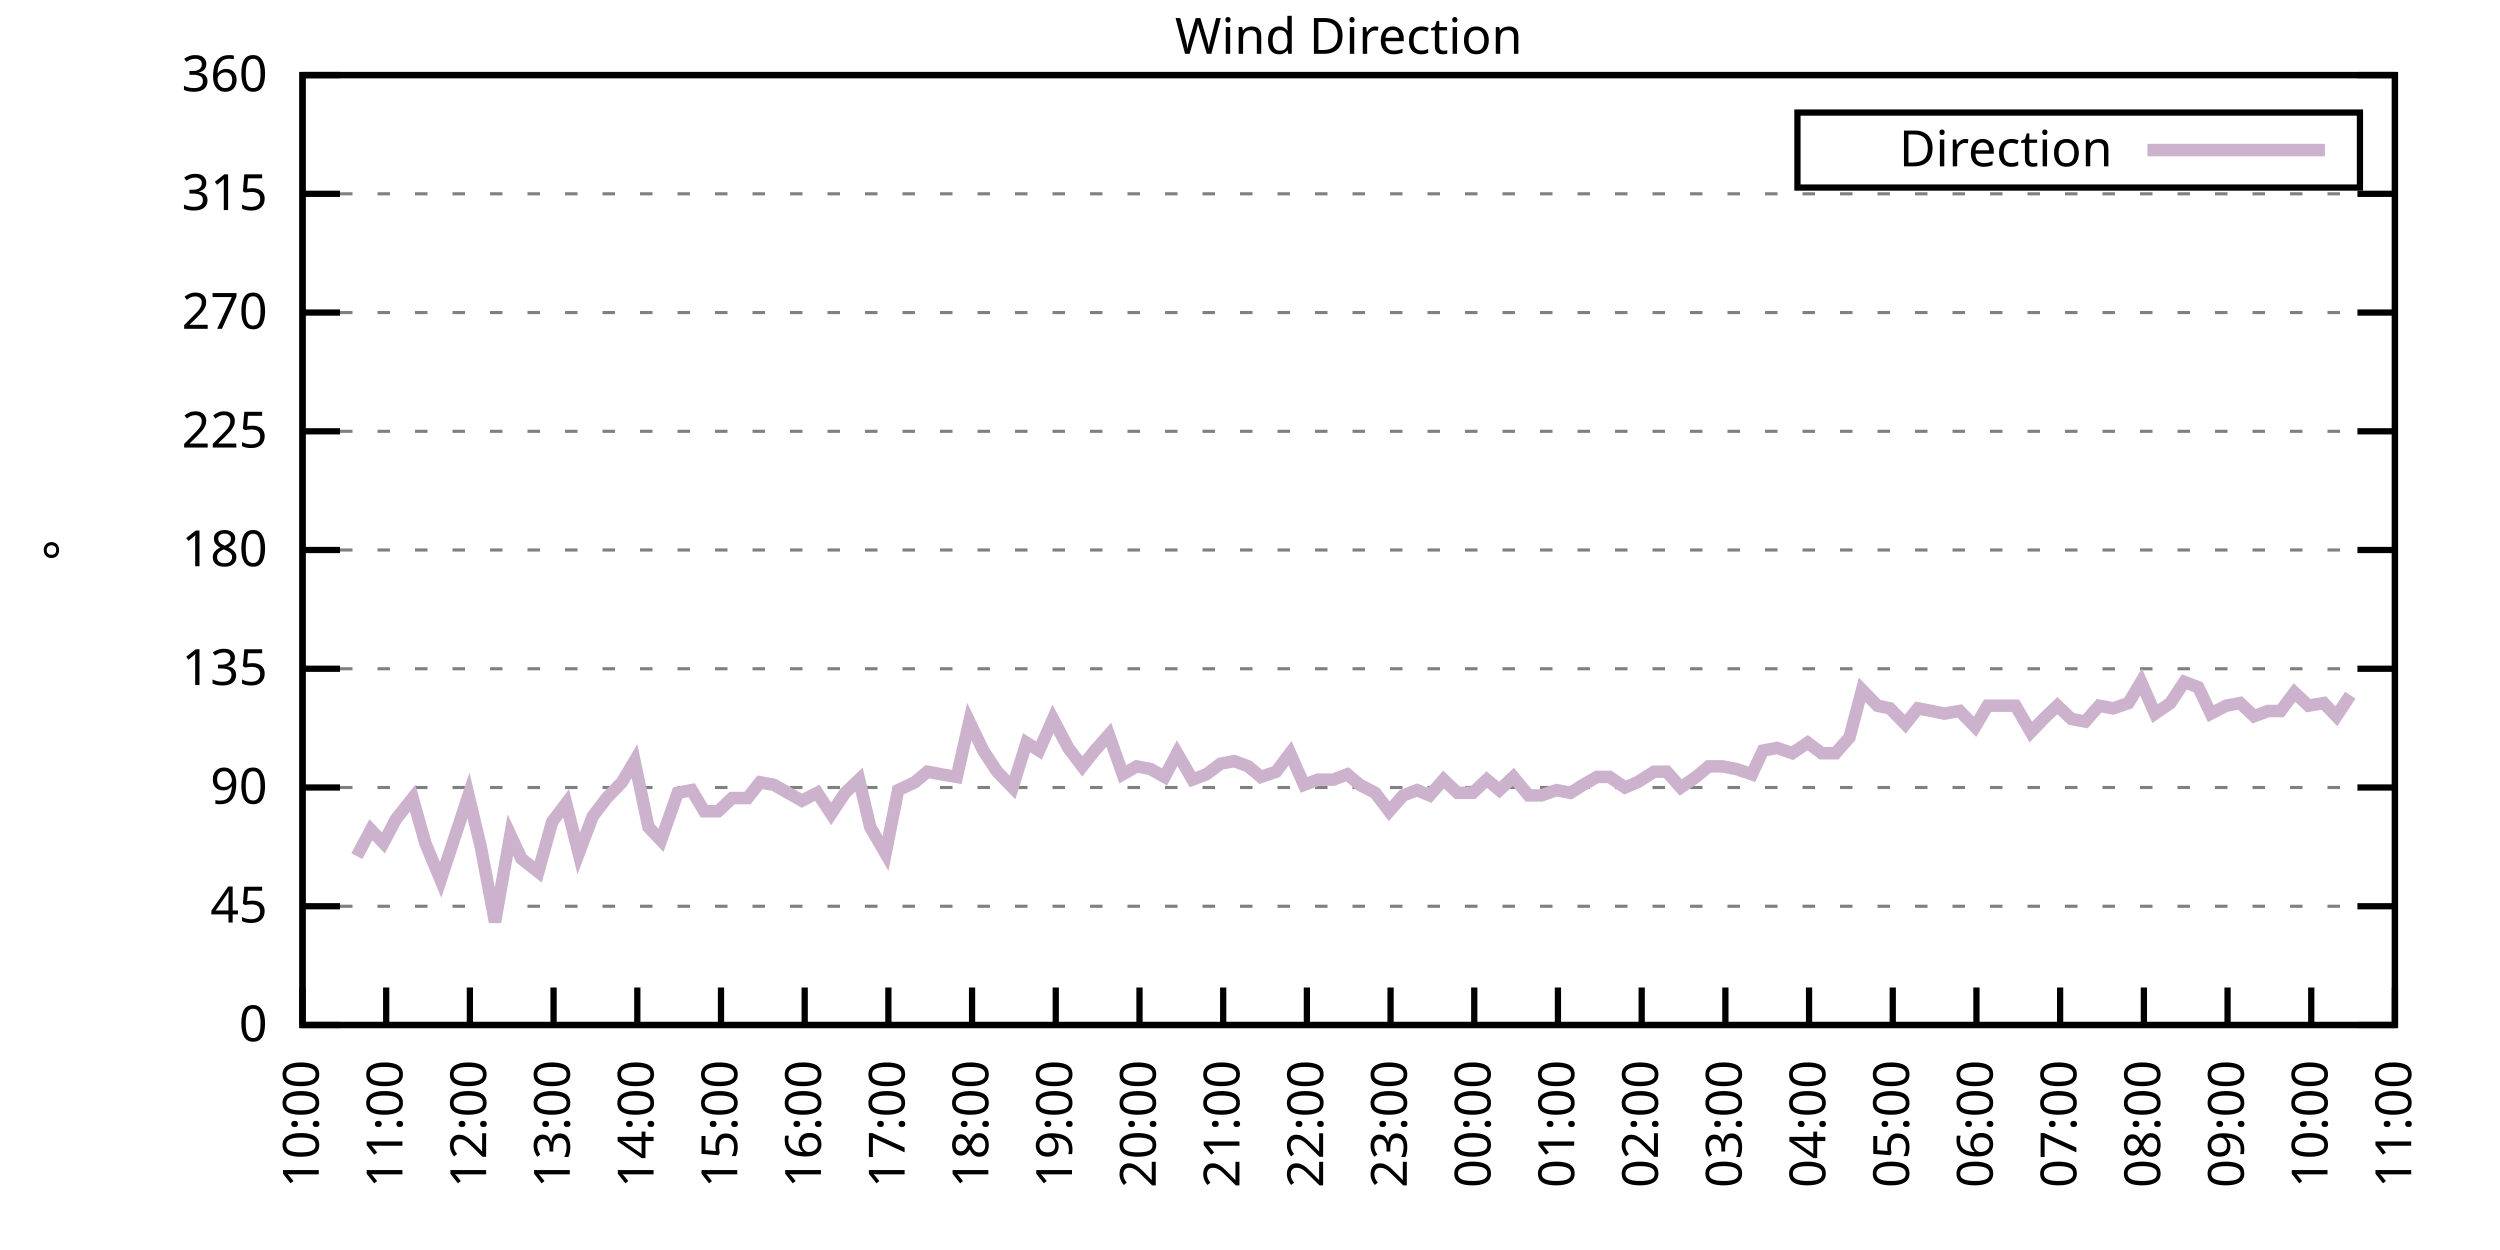
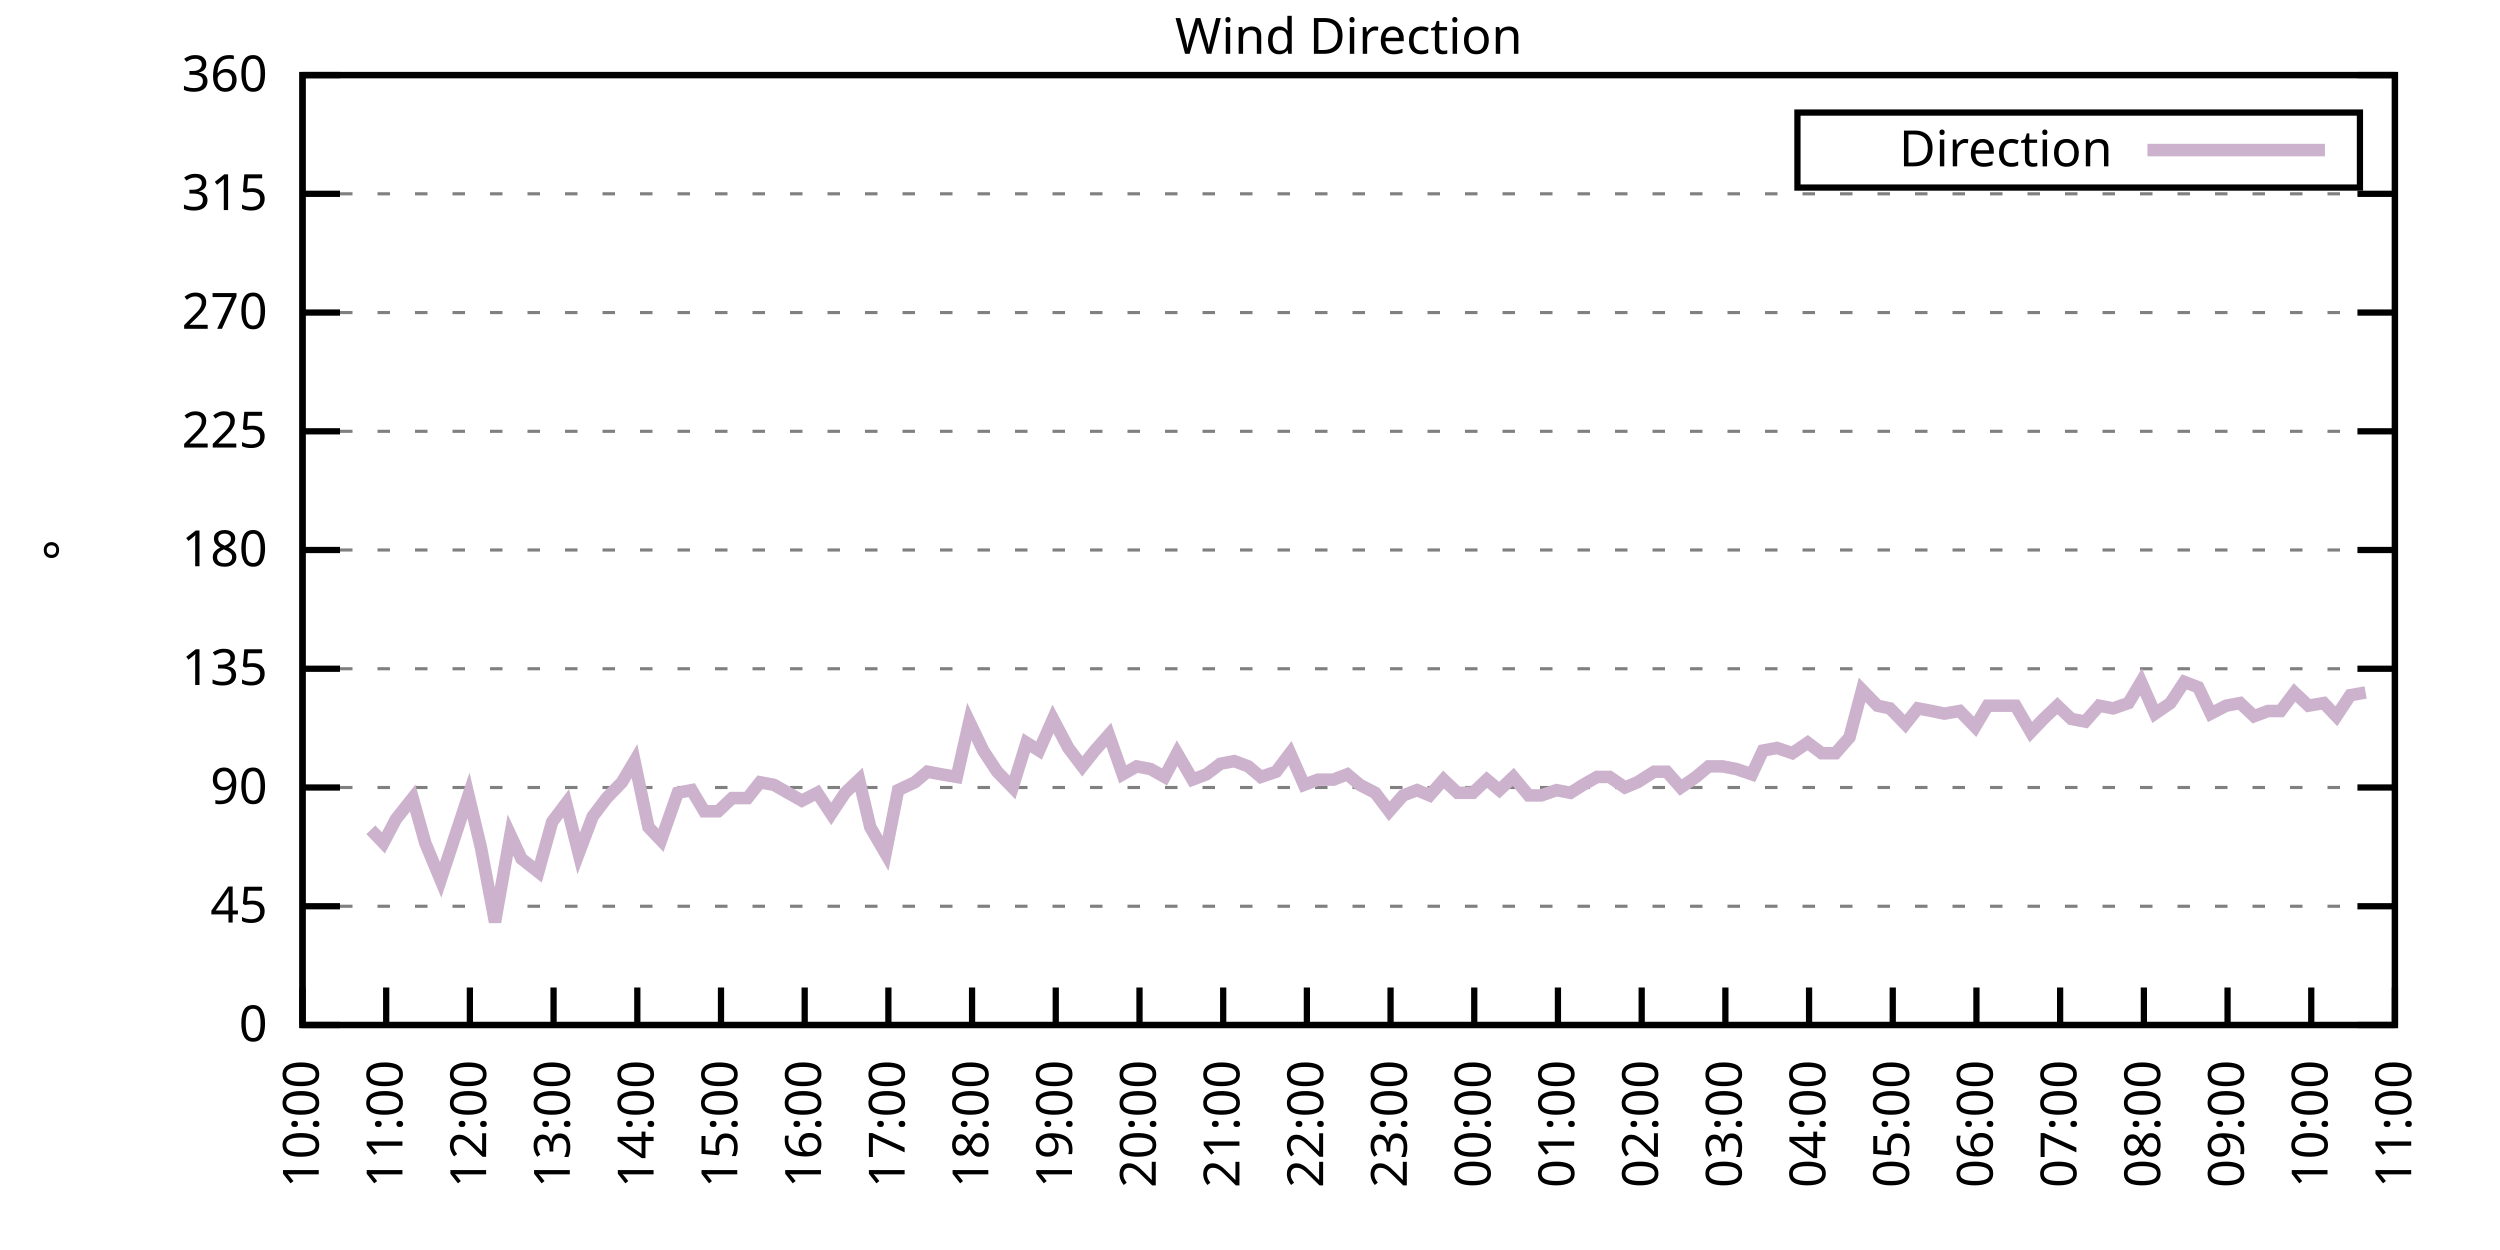
<svg xmlns="http://www.w3.org/2000/svg" xmlns:xlink="http://www.w3.org/1999/xlink" width="400" height="200" viewBox="0 0 400 200">
  <g id="gnuplot_canvas">
    <rect x="0" y="0" width="400" height="200" fill="none" />
    <defs>
      <circle id="gpDot" r="0.5" stroke-width="0.5" stroke="currentColor" />
      <path id="gpPt0" stroke-width="0.333" stroke="currentColor" d="M-1,0 h2 M0,-1 v2" />
      <path id="gpPt1" stroke-width="0.333" stroke="currentColor" d="M-1,-1 L1,1 M1,-1 L-1,1" />
      <path id="gpPt2" stroke-width="0.333" stroke="currentColor" d="M-1,0 L1,0 M0,-1 L0,1 M-1,-1 L1,1 M-1,1 L1,-1" />
      <rect id="gpPt3" stroke-width="0.333" stroke="currentColor" x="-1" y="-1" width="2" height="2" />
      <rect id="gpPt4" stroke-width="0.333" stroke="currentColor" fill="currentColor" x="-1" y="-1" width="2" height="2" />
      <circle id="gpPt5" stroke-width="0.333" stroke="currentColor" cx="0" cy="0" r="1" />
      <use xlink:href="#gpPt5" id="gpPt6" fill="currentColor" stroke="none" />
      <path id="gpPt7" stroke-width="0.333" stroke="currentColor" d="M0,-1.33 L-1.33,0.67 L1.33,0.67 z" />
      <use xlink:href="#gpPt7" id="gpPt8" fill="currentColor" stroke="none" />
      <use xlink:href="#gpPt7" id="gpPt9" stroke="currentColor" transform="rotate(180)" />
      <use xlink:href="#gpPt9" id="gpPt10" fill="currentColor" stroke="none" />
      <use xlink:href="#gpPt3" id="gpPt11" stroke="currentColor" transform="rotate(45)" />
      <use xlink:href="#gpPt11" id="gpPt12" fill="currentColor" stroke="none" />
      <path id="gpPt13" stroke-width="0.333" stroke="currentColor" d="M0,1.330 L1.265,0.411 L0.782,-1.067 L-0.782,-1.076 L-1.265,0.411 z" />
      <use xlink:href="#gpPt13" id="gpPt14" fill="currentColor" stroke="none" />
      <filter id="textbox" filterUnits="objectBoundingBox" x="0" y="0" height="1" width="1">
        <feFlood flood-color="white" flood-opacity="1" result="bgnd" />
        <feComposite in="SourceGraphic" in2="bgnd" operator="atop" />
      </filter>
      <filter id="greybox" filterUnits="objectBoundingBox" x="0" y="0" height="1" width="1">
        <feFlood flood-color="lightgrey" flood-opacity="1" result="grey" />
        <feComposite in="SourceGraphic" in2="grey" operator="atop" />
      </filter>
    </defs>
    <g fill="none" color="white" stroke="currentColor" stroke-width="1.00" stroke-linecap="butt" stroke-linejoin="miter">
</g>
    <g fill="none" color="black" stroke="currentColor" stroke-width="1.00" stroke-linecap="butt" stroke-linejoin="miter">
      <g stroke="none" shape-rendering="crispEdges">
        <polygon fill="rgb(255, 255, 255)" points="48.40,164.00 383.18,164.00 383.18,12.02 48.40,12.02 " />
      </g>
    </g>
    <g fill="none" color="black" stroke="currentColor" stroke-width="1.00" stroke-linecap="butt" stroke-linejoin="miter">
</g>
    <g fill="none" color="black" stroke="black" stroke-width="0.50" stroke-linecap="butt" stroke-linejoin="miter">
</g>
    <g fill="none" color="gray" stroke="currentColor" stroke-width="0.50" stroke-linecap="butt" stroke-linejoin="miter">
      <path stroke="gray" stroke-dasharray="2,4" class="gridline" d="M48.40,164.00 L383.19,164.00  " />
    </g>
    <g fill="none" color="gray" stroke="gray" stroke-width="1.00" stroke-linecap="butt" stroke-linejoin="miter">
</g>
    <g fill="none" color="black" stroke="currentColor" stroke-width="1.00" stroke-linecap="butt" stroke-linejoin="miter">
      <path stroke="black" d="M48.40,164.00 L54.40,164.00 M383.19,164.00 L377.19,164.00  " />
      <g transform="translate(42.80,166.60)" stroke="none" fill="black" font-family="Sans" font-size="8.00" text-anchor="end">
        <text>
          <tspan font-family="Sans"> 0</tspan>
        </text>
      </g>
    </g>
    <g fill="none" color="black" stroke="currentColor" stroke-width="1.00" stroke-linecap="butt" stroke-linejoin="miter">
</g>
    <g fill="none" color="black" stroke="black" stroke-width="0.50" stroke-linecap="butt" stroke-linejoin="miter">
</g>
    <g fill="none" color="gray" stroke="currentColor" stroke-width="0.50" stroke-linecap="butt" stroke-linejoin="miter">
      <path stroke="gray" stroke-dasharray="2,4" class="gridline" d="M48.40,145.00 L383.19,145.00  " />
    </g>
    <g fill="none" color="gray" stroke="gray" stroke-width="1.00" stroke-linecap="butt" stroke-linejoin="miter">
</g>
    <g fill="none" color="black" stroke="currentColor" stroke-width="1.00" stroke-linecap="butt" stroke-linejoin="miter">
      <path stroke="black" d="M48.40,145.00 L54.40,145.00 M383.19,145.00 L377.19,145.00  " />
      <g transform="translate(42.80,147.60)" stroke="none" fill="black" font-family="Sans" font-size="8.00" text-anchor="end">
        <text>
          <tspan font-family="Sans"> 45</tspan>
        </text>
      </g>
    </g>
    <g fill="none" color="black" stroke="currentColor" stroke-width="1.00" stroke-linecap="butt" stroke-linejoin="miter">
</g>
    <g fill="none" color="black" stroke="black" stroke-width="0.50" stroke-linecap="butt" stroke-linejoin="miter">
</g>
    <g fill="none" color="gray" stroke="currentColor" stroke-width="0.50" stroke-linecap="butt" stroke-linejoin="miter">
      <path stroke="gray" stroke-dasharray="2,4" class="gridline" d="M48.40,126.00 L383.19,126.00  " />
    </g>
    <g fill="none" color="gray" stroke="gray" stroke-width="1.00" stroke-linecap="butt" stroke-linejoin="miter">
</g>
    <g fill="none" color="black" stroke="currentColor" stroke-width="1.00" stroke-linecap="butt" stroke-linejoin="miter">
      <path stroke="black" d="M48.40,126.00 L54.40,126.00 M383.19,126.00 L377.19,126.00  " />
      <g transform="translate(42.80,128.60)" stroke="none" fill="black" font-family="Sans" font-size="8.00" text-anchor="end">
        <text>
          <tspan font-family="Sans"> 90</tspan>
        </text>
      </g>
    </g>
    <g fill="none" color="black" stroke="currentColor" stroke-width="1.00" stroke-linecap="butt" stroke-linejoin="miter">
</g>
    <g fill="none" color="black" stroke="black" stroke-width="0.50" stroke-linecap="butt" stroke-linejoin="miter">
</g>
    <g fill="none" color="gray" stroke="currentColor" stroke-width="0.50" stroke-linecap="butt" stroke-linejoin="miter">
      <path stroke="gray" stroke-dasharray="2,4" class="gridline" d="M48.40,107.00 L383.19,107.00  " />
    </g>
    <g fill="none" color="gray" stroke="gray" stroke-width="1.00" stroke-linecap="butt" stroke-linejoin="miter">
</g>
    <g fill="none" color="black" stroke="currentColor" stroke-width="1.00" stroke-linecap="butt" stroke-linejoin="miter">
      <path stroke="black" d="M48.40,107.00 L54.40,107.00 M383.19,107.00 L377.19,107.00  " />
      <g transform="translate(42.80,109.60)" stroke="none" fill="black" font-family="Sans" font-size="8.00" text-anchor="end">
        <text>
          <tspan font-family="Sans"> 135</tspan>
        </text>
      </g>
    </g>
    <g fill="none" color="black" stroke="currentColor" stroke-width="1.00" stroke-linecap="butt" stroke-linejoin="miter">
</g>
    <g fill="none" color="black" stroke="black" stroke-width="0.50" stroke-linecap="butt" stroke-linejoin="miter">
</g>
    <g fill="none" color="gray" stroke="currentColor" stroke-width="0.50" stroke-linecap="butt" stroke-linejoin="miter">
      <path stroke="gray" stroke-dasharray="2,4" class="gridline" d="M48.40,88.00 L383.19,88.00  " />
    </g>
    <g fill="none" color="gray" stroke="gray" stroke-width="1.00" stroke-linecap="butt" stroke-linejoin="miter">
</g>
    <g fill="none" color="black" stroke="currentColor" stroke-width="1.00" stroke-linecap="butt" stroke-linejoin="miter">
      <path stroke="black" d="M48.40,88.00 L54.40,88.00 M383.19,88.00 L377.19,88.00  " />
      <g transform="translate(42.80,90.60)" stroke="none" fill="black" font-family="Sans" font-size="8.00" text-anchor="end">
        <text>
          <tspan font-family="Sans"> 180</tspan>
        </text>
      </g>
    </g>
    <g fill="none" color="black" stroke="currentColor" stroke-width="1.00" stroke-linecap="butt" stroke-linejoin="miter">
</g>
    <g fill="none" color="black" stroke="black" stroke-width="0.50" stroke-linecap="butt" stroke-linejoin="miter">
</g>
    <g fill="none" color="gray" stroke="currentColor" stroke-width="0.50" stroke-linecap="butt" stroke-linejoin="miter">
      <path stroke="gray" stroke-dasharray="2,4" class="gridline" d="M48.40,69.01 L383.19,69.01  " />
    </g>
    <g fill="none" color="gray" stroke="gray" stroke-width="1.00" stroke-linecap="butt" stroke-linejoin="miter">
</g>
    <g fill="none" color="black" stroke="currentColor" stroke-width="1.00" stroke-linecap="butt" stroke-linejoin="miter">
      <path stroke="black" d="M48.40,69.01 L54.40,69.01 M383.19,69.01 L377.19,69.01  " />
      <g transform="translate(42.80,71.61)" stroke="none" fill="black" font-family="Sans" font-size="8.00" text-anchor="end">
        <text>
          <tspan font-family="Sans"> 225</tspan>
        </text>
      </g>
    </g>
    <g fill="none" color="black" stroke="currentColor" stroke-width="1.00" stroke-linecap="butt" stroke-linejoin="miter">
</g>
    <g fill="none" color="black" stroke="black" stroke-width="0.50" stroke-linecap="butt" stroke-linejoin="miter">
</g>
    <g fill="none" color="gray" stroke="currentColor" stroke-width="0.50" stroke-linecap="butt" stroke-linejoin="miter">
      <path stroke="gray" stroke-dasharray="2,4" class="gridline" d="M48.40,50.01 L383.19,50.01  " />
    </g>
    <g fill="none" color="gray" stroke="gray" stroke-width="1.00" stroke-linecap="butt" stroke-linejoin="miter">
</g>
    <g fill="none" color="black" stroke="currentColor" stroke-width="1.00" stroke-linecap="butt" stroke-linejoin="miter">
      <path stroke="black" d="M48.40,50.01 L54.40,50.01 M383.19,50.01 L377.19,50.01  " />
      <g transform="translate(42.80,52.61)" stroke="none" fill="black" font-family="Sans" font-size="8.00" text-anchor="end">
        <text>
          <tspan font-family="Sans"> 270</tspan>
        </text>
      </g>
    </g>
    <g fill="none" color="black" stroke="currentColor" stroke-width="1.00" stroke-linecap="butt" stroke-linejoin="miter">
</g>
    <g fill="none" color="black" stroke="black" stroke-width="0.50" stroke-linecap="butt" stroke-linejoin="miter">
</g>
    <g fill="none" color="gray" stroke="currentColor" stroke-width="0.50" stroke-linecap="butt" stroke-linejoin="miter">
      <path stroke="gray" stroke-dasharray="2,4" class="gridline" d="M48.40,31.01 L383.19,31.01  " />
    </g>
    <g fill="none" color="gray" stroke="gray" stroke-width="1.00" stroke-linecap="butt" stroke-linejoin="miter">
</g>
    <g fill="none" color="black" stroke="currentColor" stroke-width="1.00" stroke-linecap="butt" stroke-linejoin="miter">
      <path stroke="black" d="M48.40,31.01 L54.40,31.01 M383.19,31.01 L377.19,31.01  " />
      <g transform="translate(42.80,33.61)" stroke="none" fill="black" font-family="Sans" font-size="8.00" text-anchor="end">
        <text>
          <tspan font-family="Sans"> 315</tspan>
        </text>
      </g>
    </g>
    <g fill="none" color="black" stroke="currentColor" stroke-width="1.00" stroke-linecap="butt" stroke-linejoin="miter">
</g>
    <g fill="none" color="black" stroke="black" stroke-width="0.50" stroke-linecap="butt" stroke-linejoin="miter">
</g>
    <g fill="none" color="gray" stroke="currentColor" stroke-width="0.50" stroke-linecap="butt" stroke-linejoin="miter">
      <path stroke="gray" stroke-dasharray="2,4" class="gridline" d="M48.40,12.01 L383.19,12.01  " />
    </g>
    <g fill="none" color="gray" stroke="gray" stroke-width="1.00" stroke-linecap="butt" stroke-linejoin="miter">
</g>
    <g fill="none" color="black" stroke="currentColor" stroke-width="1.00" stroke-linecap="butt" stroke-linejoin="miter">
      <path stroke="black" d="M48.40,12.01 L54.40,12.01 M383.19,12.01 L377.19,12.01  " />
      <g transform="translate(42.80,14.61)" stroke="none" fill="black" font-family="Sans" font-size="8.00" text-anchor="end">
        <text>
          <tspan font-family="Sans"> 360</tspan>
        </text>
      </g>
    </g>
    <g fill="none" color="black" stroke="currentColor" stroke-width="1.00" stroke-linecap="butt" stroke-linejoin="miter">
      <path stroke="black" d="M48.40,164.00 L48.40,158.00  " />
      <g transform="translate(51.00,169.60) rotate(270.00)" stroke="none" fill="black" font-family="Sans" font-size="8.00" text-anchor="end">
        <text>
          <tspan font-family="Sans">10:00</tspan>
        </text>
      </g>
    </g>
    <g fill="none" color="black" stroke="currentColor" stroke-width="1.00" stroke-linecap="butt" stroke-linejoin="miter">
      <path stroke="black" d="M61.79,164.00 L61.79,158.00  " />
      <g transform="translate(64.39,169.60) rotate(270.00)" stroke="none" fill="black" font-family="Sans" font-size="8.00" text-anchor="end">
        <text>
          <tspan font-family="Sans">11:00</tspan>
        </text>
      </g>
    </g>
    <g fill="none" color="black" stroke="currentColor" stroke-width="1.00" stroke-linecap="butt" stroke-linejoin="miter">
      <path stroke="black" d="M75.18,164.00 L75.18,158.00  " />
      <g transform="translate(77.78,169.60) rotate(270.00)" stroke="none" fill="black" font-family="Sans" font-size="8.00" text-anchor="end">
        <text>
          <tspan font-family="Sans">12:00</tspan>
        </text>
      </g>
    </g>
    <g fill="none" color="black" stroke="currentColor" stroke-width="1.00" stroke-linecap="butt" stroke-linejoin="miter">
      <path stroke="black" d="M88.57,164.00 L88.57,158.00  " />
      <g transform="translate(91.17,169.60) rotate(270.00)" stroke="none" fill="black" font-family="Sans" font-size="8.00" text-anchor="end">
        <text>
          <tspan font-family="Sans">13:00</tspan>
        </text>
      </g>
    </g>
    <g fill="none" color="black" stroke="currentColor" stroke-width="1.00" stroke-linecap="butt" stroke-linejoin="miter">
      <path stroke="black" d="M101.97,164.00 L101.97,158.00  " />
      <g transform="translate(104.57,169.60) rotate(270.00)" stroke="none" fill="black" font-family="Sans" font-size="8.00" text-anchor="end">
        <text>
          <tspan font-family="Sans">14:00</tspan>
        </text>
      </g>
    </g>
    <g fill="none" color="black" stroke="currentColor" stroke-width="1.00" stroke-linecap="butt" stroke-linejoin="miter">
      <path stroke="black" d="M115.36,164.00 L115.36,158.00  " />
      <g transform="translate(117.96,169.60) rotate(270.00)" stroke="none" fill="black" font-family="Sans" font-size="8.00" text-anchor="end">
        <text>
          <tspan font-family="Sans">15:00</tspan>
        </text>
      </g>
    </g>
    <g fill="none" color="black" stroke="currentColor" stroke-width="1.00" stroke-linecap="butt" stroke-linejoin="miter">
      <path stroke="black" d="M128.75,164.00 L128.75,158.00  " />
      <g transform="translate(131.35,169.60) rotate(270.00)" stroke="none" fill="black" font-family="Sans" font-size="8.00" text-anchor="end">
        <text>
          <tspan font-family="Sans">16:00</tspan>
        </text>
      </g>
    </g>
    <g fill="none" color="black" stroke="currentColor" stroke-width="1.00" stroke-linecap="butt" stroke-linejoin="miter">
      <path stroke="black" d="M142.14,164.00 L142.14,158.00  " />
      <g transform="translate(144.74,169.60) rotate(270.00)" stroke="none" fill="black" font-family="Sans" font-size="8.00" text-anchor="end">
        <text>
          <tspan font-family="Sans">17:00</tspan>
        </text>
      </g>
    </g>
    <g fill="none" color="black" stroke="currentColor" stroke-width="1.00" stroke-linecap="butt" stroke-linejoin="miter">
      <path stroke="black" d="M155.53,164.00 L155.53,158.00  " />
      <g transform="translate(158.13,169.60) rotate(270.00)" stroke="none" fill="black" font-family="Sans" font-size="8.00" text-anchor="end">
        <text>
          <tspan font-family="Sans">18:00</tspan>
        </text>
      </g>
    </g>
    <g fill="none" color="black" stroke="currentColor" stroke-width="1.00" stroke-linecap="butt" stroke-linejoin="miter">
      <path stroke="black" d="M168.92,164.00 L168.92,158.00  " />
      <g transform="translate(171.52,169.60) rotate(270.00)" stroke="none" fill="black" font-family="Sans" font-size="8.00" text-anchor="end">
        <text>
          <tspan font-family="Sans">19:00</tspan>
        </text>
      </g>
    </g>
    <g fill="none" color="black" stroke="currentColor" stroke-width="1.00" stroke-linecap="butt" stroke-linejoin="miter">
      <path stroke="black" d="M182.32,164.00 L182.32,158.00  " />
      <g transform="translate(184.92,169.60) rotate(270.00)" stroke="none" fill="black" font-family="Sans" font-size="8.00" text-anchor="end">
        <text>
          <tspan font-family="Sans">20:00</tspan>
        </text>
      </g>
    </g>
    <g fill="none" color="black" stroke="currentColor" stroke-width="1.00" stroke-linecap="butt" stroke-linejoin="miter">
      <path stroke="black" d="M195.71,164.00 L195.71,158.00  " />
      <g transform="translate(198.31,169.60) rotate(270.00)" stroke="none" fill="black" font-family="Sans" font-size="8.00" text-anchor="end">
        <text>
          <tspan font-family="Sans">21:00</tspan>
        </text>
      </g>
    </g>
    <g fill="none" color="black" stroke="currentColor" stroke-width="1.00" stroke-linecap="butt" stroke-linejoin="miter">
      <path stroke="black" d="M209.10,164.00 L209.10,158.00  " />
      <g transform="translate(211.70,169.60) rotate(270.00)" stroke="none" fill="black" font-family="Sans" font-size="8.00" text-anchor="end">
        <text>
          <tspan font-family="Sans">22:00</tspan>
        </text>
      </g>
    </g>
    <g fill="none" color="black" stroke="currentColor" stroke-width="1.00" stroke-linecap="butt" stroke-linejoin="miter">
      <path stroke="black" d="M222.49,164.00 L222.49,158.00  " />
      <g transform="translate(225.09,169.60) rotate(270.00)" stroke="none" fill="black" font-family="Sans" font-size="8.00" text-anchor="end">
        <text>
          <tspan font-family="Sans">23:00</tspan>
        </text>
      </g>
    </g>
    <g fill="none" color="black" stroke="currentColor" stroke-width="1.00" stroke-linecap="butt" stroke-linejoin="miter">
      <path stroke="black" d="M235.88,164.00 L235.88,158.00  " />
      <g transform="translate(238.48,169.60) rotate(270.00)" stroke="none" fill="black" font-family="Sans" font-size="8.00" text-anchor="end">
        <text>
          <tspan font-family="Sans">00:00</tspan>
        </text>
      </g>
    </g>
    <g fill="none" color="black" stroke="currentColor" stroke-width="1.00" stroke-linecap="butt" stroke-linejoin="miter">
      <path stroke="black" d="M249.27,164.00 L249.27,158.00  " />
      <g transform="translate(251.87,169.60) rotate(270.00)" stroke="none" fill="black" font-family="Sans" font-size="8.00" text-anchor="end">
        <text>
          <tspan font-family="Sans">01:00</tspan>
        </text>
      </g>
    </g>
    <g fill="none" color="black" stroke="currentColor" stroke-width="1.00" stroke-linecap="butt" stroke-linejoin="miter">
      <path stroke="black" d="M262.67,164.00 L262.67,158.00  " />
      <g transform="translate(265.27,169.60) rotate(270.00)" stroke="none" fill="black" font-family="Sans" font-size="8.00" text-anchor="end">
        <text>
          <tspan font-family="Sans">02:00</tspan>
        </text>
      </g>
    </g>
    <g fill="none" color="black" stroke="currentColor" stroke-width="1.00" stroke-linecap="butt" stroke-linejoin="miter">
      <path stroke="black" d="M276.06,164.00 L276.06,158.00  " />
      <g transform="translate(278.66,169.60) rotate(270.00)" stroke="none" fill="black" font-family="Sans" font-size="8.00" text-anchor="end">
        <text>
          <tspan font-family="Sans">03:00</tspan>
        </text>
      </g>
    </g>
    <g fill="none" color="black" stroke="currentColor" stroke-width="1.00" stroke-linecap="butt" stroke-linejoin="miter">
      <path stroke="black" d="M289.45,164.00 L289.45,158.00  " />
      <g transform="translate(292.05,169.60) rotate(270.00)" stroke="none" fill="black" font-family="Sans" font-size="8.00" text-anchor="end">
        <text>
          <tspan font-family="Sans">04:00</tspan>
        </text>
      </g>
    </g>
    <g fill="none" color="black" stroke="currentColor" stroke-width="1.00" stroke-linecap="butt" stroke-linejoin="miter">
      <path stroke="black" d="M302.84,164.00 L302.84,158.00  " />
      <g transform="translate(305.44,169.60) rotate(270.00)" stroke="none" fill="black" font-family="Sans" font-size="8.00" text-anchor="end">
        <text>
          <tspan font-family="Sans">05:00</tspan>
        </text>
      </g>
    </g>
    <g fill="none" color="black" stroke="currentColor" stroke-width="1.00" stroke-linecap="butt" stroke-linejoin="miter">
      <path stroke="black" d="M316.23,164.00 L316.23,158.00  " />
      <g transform="translate(318.83,169.60) rotate(270.00)" stroke="none" fill="black" font-family="Sans" font-size="8.00" text-anchor="end">
        <text>
          <tspan font-family="Sans">06:00</tspan>
        </text>
      </g>
    </g>
    <g fill="none" color="black" stroke="currentColor" stroke-width="1.00" stroke-linecap="butt" stroke-linejoin="miter">
      <path stroke="black" d="M329.62,164.00 L329.62,158.00  " />
      <g transform="translate(332.22,169.60) rotate(270.00)" stroke="none" fill="black" font-family="Sans" font-size="8.00" text-anchor="end">
        <text>
          <tspan font-family="Sans">07:00</tspan>
        </text>
      </g>
    </g>
    <g fill="none" color="black" stroke="currentColor" stroke-width="1.00" stroke-linecap="butt" stroke-linejoin="miter">
      <path stroke="black" d="M343.02,164.00 L343.02,158.00  " />
      <g transform="translate(345.62,169.60) rotate(270.00)" stroke="none" fill="black" font-family="Sans" font-size="8.00" text-anchor="end">
        <text>
          <tspan font-family="Sans">08:00</tspan>
        </text>
      </g>
    </g>
    <g fill="none" color="black" stroke="currentColor" stroke-width="1.00" stroke-linecap="butt" stroke-linejoin="miter">
      <path stroke="black" d="M356.41,164.00 L356.41,158.00  " />
      <g transform="translate(359.01,169.60) rotate(270.00)" stroke="none" fill="black" font-family="Sans" font-size="8.00" text-anchor="end">
        <text>
          <tspan font-family="Sans">09:00</tspan>
        </text>
      </g>
    </g>
    <g fill="none" color="black" stroke="currentColor" stroke-width="1.00" stroke-linecap="butt" stroke-linejoin="miter">
      <path stroke="black" d="M369.80,164.00 L369.80,158.00  " />
      <g transform="translate(372.40,169.60) rotate(270.00)" stroke="none" fill="black" font-family="Sans" font-size="8.00" text-anchor="end">
        <text>
          <tspan font-family="Sans">10:00</tspan>
        </text>
      </g>
    </g>
    <g fill="none" color="black" stroke="currentColor" stroke-width="1.00" stroke-linecap="butt" stroke-linejoin="miter">
      <path stroke="black" d="M383.19,164.00 L383.19,158.00  " />
      <g transform="translate(385.79,169.60) rotate(270.00)" stroke="none" fill="black" font-family="Sans" font-size="8.00" text-anchor="end">
        <text>
          <tspan font-family="Sans">11:00</tspan>
        </text>
      </g>
    </g>
    <g fill="none" color="black" stroke="currentColor" stroke-width="1.00" stroke-linecap="butt" stroke-linejoin="miter">
</g>
    <g fill="none" color="black" stroke="currentColor" stroke-width="1.00" stroke-linecap="butt" stroke-linejoin="miter">
      <path stroke="black" d="M48.40,12.01 L48.40,164.00 L383.19,164.00 L383.19,12.01 L48.40,12.01 Z  " />
    </g>
    <g fill="none" color="black" stroke="currentColor" stroke-width="1.00" stroke-linecap="butt" stroke-linejoin="miter">
</g>
    <g fill="none" color="black" stroke="currentColor" stroke-width="1.00" stroke-linecap="butt" stroke-linejoin="miter">
      <path stroke="black" d="M287.59,30.01 L287.59,18.01 L377.59,18.01 L377.59,30.01 L287.59,30.01 Z  " />
    </g>
    <g id="Wind_direction_plot_1">
      <g fill="none" color="white" stroke="black" stroke-width="2.00" stroke-linecap="butt" stroke-linejoin="miter">
</g>
      <g fill="none" color="black" stroke="currentColor" stroke-width="2.00" stroke-linecap="butt" stroke-linejoin="miter">
        <g transform="translate(337.99,26.61)" stroke="none" fill="black" font-family="Sans" font-size="8.00" text-anchor="end">
          <text>
            <tspan font-family="Sans">Direction</tspan>
          </text>
        </g>
      </g>
      <g fill="none" color="black" stroke="currentColor" stroke-width="2.00" stroke-linecap="butt" stroke-linejoin="miter">
-         <path stroke="rgb(204, 178, 204)" d="M343.59,24.01 L371.99,24.01 M57.10,136.98 L59.34,132.76 L61.35,134.87 L63.35,131.07 L66.03,127.69 L68.04,134.87   L70.50,140.78 L72.73,134.02 L74.96,127.27 L76.97,135.71 L79.20,147.53 L81.66,133.60 L83.44,137.40 L86.12,139.51   L88.35,131.49 L90.58,128.54 L92.59,136.56 L94.82,130.65 L97.06,127.69 L99.51,125.16 L101.52,121.78 L103.75,132.34   L105.76,134.45 L108.44,126.85 L110.67,126.42 L112.68,129.80 L114.91,129.80 L117.14,127.69 L119.60,127.69 L121.61,125.16   L123.84,125.58 L126.07,126.85 L128.30,128.11 L130.76,126.85 L132.99,130.22 L135.22,126.85 L137.45,124.74 L139.24,132.34   L141.69,136.56 L143.70,126.42 L146.38,125.16 L148.39,123.47 L150.62,123.89 L153.08,124.31 L155.09,115.45 L157.32,120.09   L159.55,123.47 L162.01,126.00 L164.24,118.83 L166.25,120.09 L168.48,115.03 L170.93,119.67 L173.17,122.62 L175.17,120.09   L177.41,117.56 L179.64,123.89 L181.87,122.62 L184.10,123.05 L186.33,124.31 L188.34,120.51 L190.80,124.74 L193.03,123.89   L195.26,122.20 L197.49,121.78 L199.73,122.62 L201.73,124.31 L204.19,123.47 L206.42,120.51 L208.65,125.58 L210.88,124.74   L213.34,124.74 L215.57,123.89 L217.58,125.58 L220.04,126.85 L222.27,129.80 L224.50,127.27 L226.73,126.42 L228.74,127.27   L230.97,124.74 L233.20,126.85 L235.66,126.85 L237.89,124.74 L239.90,126.42 L242.13,124.31 L244.59,127.27 L246.60,127.27   L249.05,126.42 L251.28,126.85 L253.29,125.58 L255.52,124.31 L257.53,124.31 L259.99,126.00 L262.00,125.16 L264.67,123.47   L266.68,123.47 L268.92,126.00 L271.37,124.31 L273.38,122.62 L275.61,122.62 L277.84,123.05 L280.30,123.89 L282.08,120.09   L284.32,119.67 L286.77,120.51 L289.23,118.83 L291.46,120.51 L293.69,120.51 L295.92,117.98 L297.93,110.38 L300.39,112.91   L302.39,113.34 L304.85,115.87 L306.86,113.34 L309.09,113.76 L311.10,114.18 L313.55,113.76 L316.01,116.29 L318.02,112.91   L320.25,112.91 L322.48,112.91 L324.94,117.14 L326.95,115.03 L329.18,112.91 L331.41,115.03 L333.64,115.45 L335.87,112.91   L338.10,113.34 L340.56,112.49 L342.57,109.11 L344.80,114.18 L347.26,112.49 L349.49,109.11 L351.72,109.96 L353.73,114.18   L356.18,112.91 L358.42,112.49 L360.65,114.60 L362.88,113.76 L364.89,113.76 L367.12,110.80 L369.35,112.91 L371.81,112.49   L373.82,114.60 L376.05,111.23  " />
+         <path stroke="rgb(204, 178, 204)" d="M343.59,24.01 L371.99,24.01 M59.34,132.76 L61.35,134.87 L63.35,131.07 L66.03,127.69 L68.04,134.87 L70.50,140.78   L72.73,134.02 L74.96,127.27 L76.97,135.71 L79.20,147.53 L81.66,133.60 L83.44,137.40 L86.12,139.51 L88.35,131.49   L90.58,128.54 L92.59,136.56 L94.82,130.65 L97.06,127.69 L99.51,125.16 L101.52,121.78 L103.75,132.34 L105.76,134.45   L108.44,126.85 L110.67,126.42 L112.68,129.80 L114.91,129.80 L117.14,127.69 L119.60,127.69 L121.61,125.16 L123.84,125.58   L126.07,126.85 L128.30,128.11 L130.76,126.85 L132.99,130.22 L135.22,126.85 L137.45,124.74 L139.24,132.34 L141.69,136.56   L143.70,126.42 L146.38,125.16 L148.39,123.47 L150.62,123.89 L153.08,124.31 L155.09,115.45 L157.32,120.09 L159.55,123.47   L162.01,126.00 L164.24,118.83 L166.25,120.09 L168.48,115.03 L170.93,119.67 L173.17,122.62 L175.17,120.09 L177.41,117.56   L179.64,123.89 L181.87,122.62 L184.10,123.05 L186.33,124.31 L188.34,120.51 L190.80,124.74 L193.03,123.89 L195.26,122.20   L197.49,121.78 L199.73,122.62 L201.73,124.31 L204.19,123.47 L206.42,120.51 L208.65,125.58 L210.88,124.74 L213.34,124.74   L215.57,123.89 L217.58,125.58 L220.04,126.85 L222.27,129.80 L224.50,127.27 L226.73,126.42 L228.74,127.27 L230.97,124.74   L233.20,126.85 L235.66,126.85 L237.89,124.74 L239.90,126.42 L242.13,124.31 L244.59,127.27 L246.60,127.27 L249.05,126.42   L251.28,126.85 L253.29,125.58 L255.52,124.31 L257.53,124.31 L259.99,126.00 L262.00,125.16 L264.67,123.47 L266.68,123.47   L268.92,126.00 L271.37,124.31 L273.38,122.62 L275.61,122.62 L277.84,123.05 L280.30,123.89 L282.08,120.09 L284.32,119.67   L286.77,120.51 L289.23,118.83 L291.46,120.51 L293.69,120.51 L295.92,117.98 L297.93,110.38 L300.39,112.91 L302.39,113.34   L304.85,115.87 L306.86,113.34 L309.09,113.76 L311.10,114.18 L313.55,113.76 L316.01,116.29 L318.02,112.91 L320.25,112.91   L322.48,112.91 L324.94,117.14 L326.95,115.03 L329.18,112.91 L331.41,115.03 L333.64,115.45 L335.87,112.91 L338.10,113.34   L340.56,112.49 L342.57,109.11 L344.80,114.18 L347.26,112.49 L349.49,109.11 L351.72,109.96 L353.73,114.18 L356.18,112.91   L358.42,112.49 L360.65,114.60 L362.88,113.76 L364.89,113.76 L367.12,110.80 L369.35,112.91 L371.81,112.49 L373.82,114.60   L376.05,111.23 L378.50,110.80  " />
      </g>
    </g>
    <g fill="none" color="black" stroke="currentColor" stroke-width="2.00" stroke-linecap="butt" stroke-linejoin="miter">
</g>
    <g fill="none" color="black" stroke="black" stroke-width="1.00" stroke-linecap="butt" stroke-linejoin="miter">
</g>
    <g fill="none" color="black" stroke="currentColor" stroke-width="1.00" stroke-linecap="butt" stroke-linejoin="miter">
      <path stroke="black" d="M48.40,12.01 L48.40,164.00 L383.19,164.00 L383.19,12.01 L48.40,12.01 Z  " />
      <g transform="translate(12.80,88.01) rotate(270.00)" stroke="none" fill="black" font-family="Sans" font-size="8.00" text-anchor="middle">
        <text>
          <tspan font-family="Sans">°</tspan>
        </text>
      </g>
    </g>
    <g fill="none" color="black" stroke="currentColor" stroke-width="1.00" stroke-linecap="butt" stroke-linejoin="miter">
</g>
    <g fill="none" color="black" stroke="currentColor" stroke-width="1.00" stroke-linecap="butt" stroke-linejoin="miter">
      <g transform="translate(215.79,8.61)" stroke="none" fill="black" font-family="Sans" font-size="8.00" text-anchor="middle">
        <text>
          <tspan font-family="Sans">Wind Direction</tspan>
        </text>
      </g>
    </g>
    <g fill="none" color="black" stroke="currentColor" stroke-width="1.00" stroke-linecap="butt" stroke-linejoin="miter">
</g>
  </g>
</svg>
